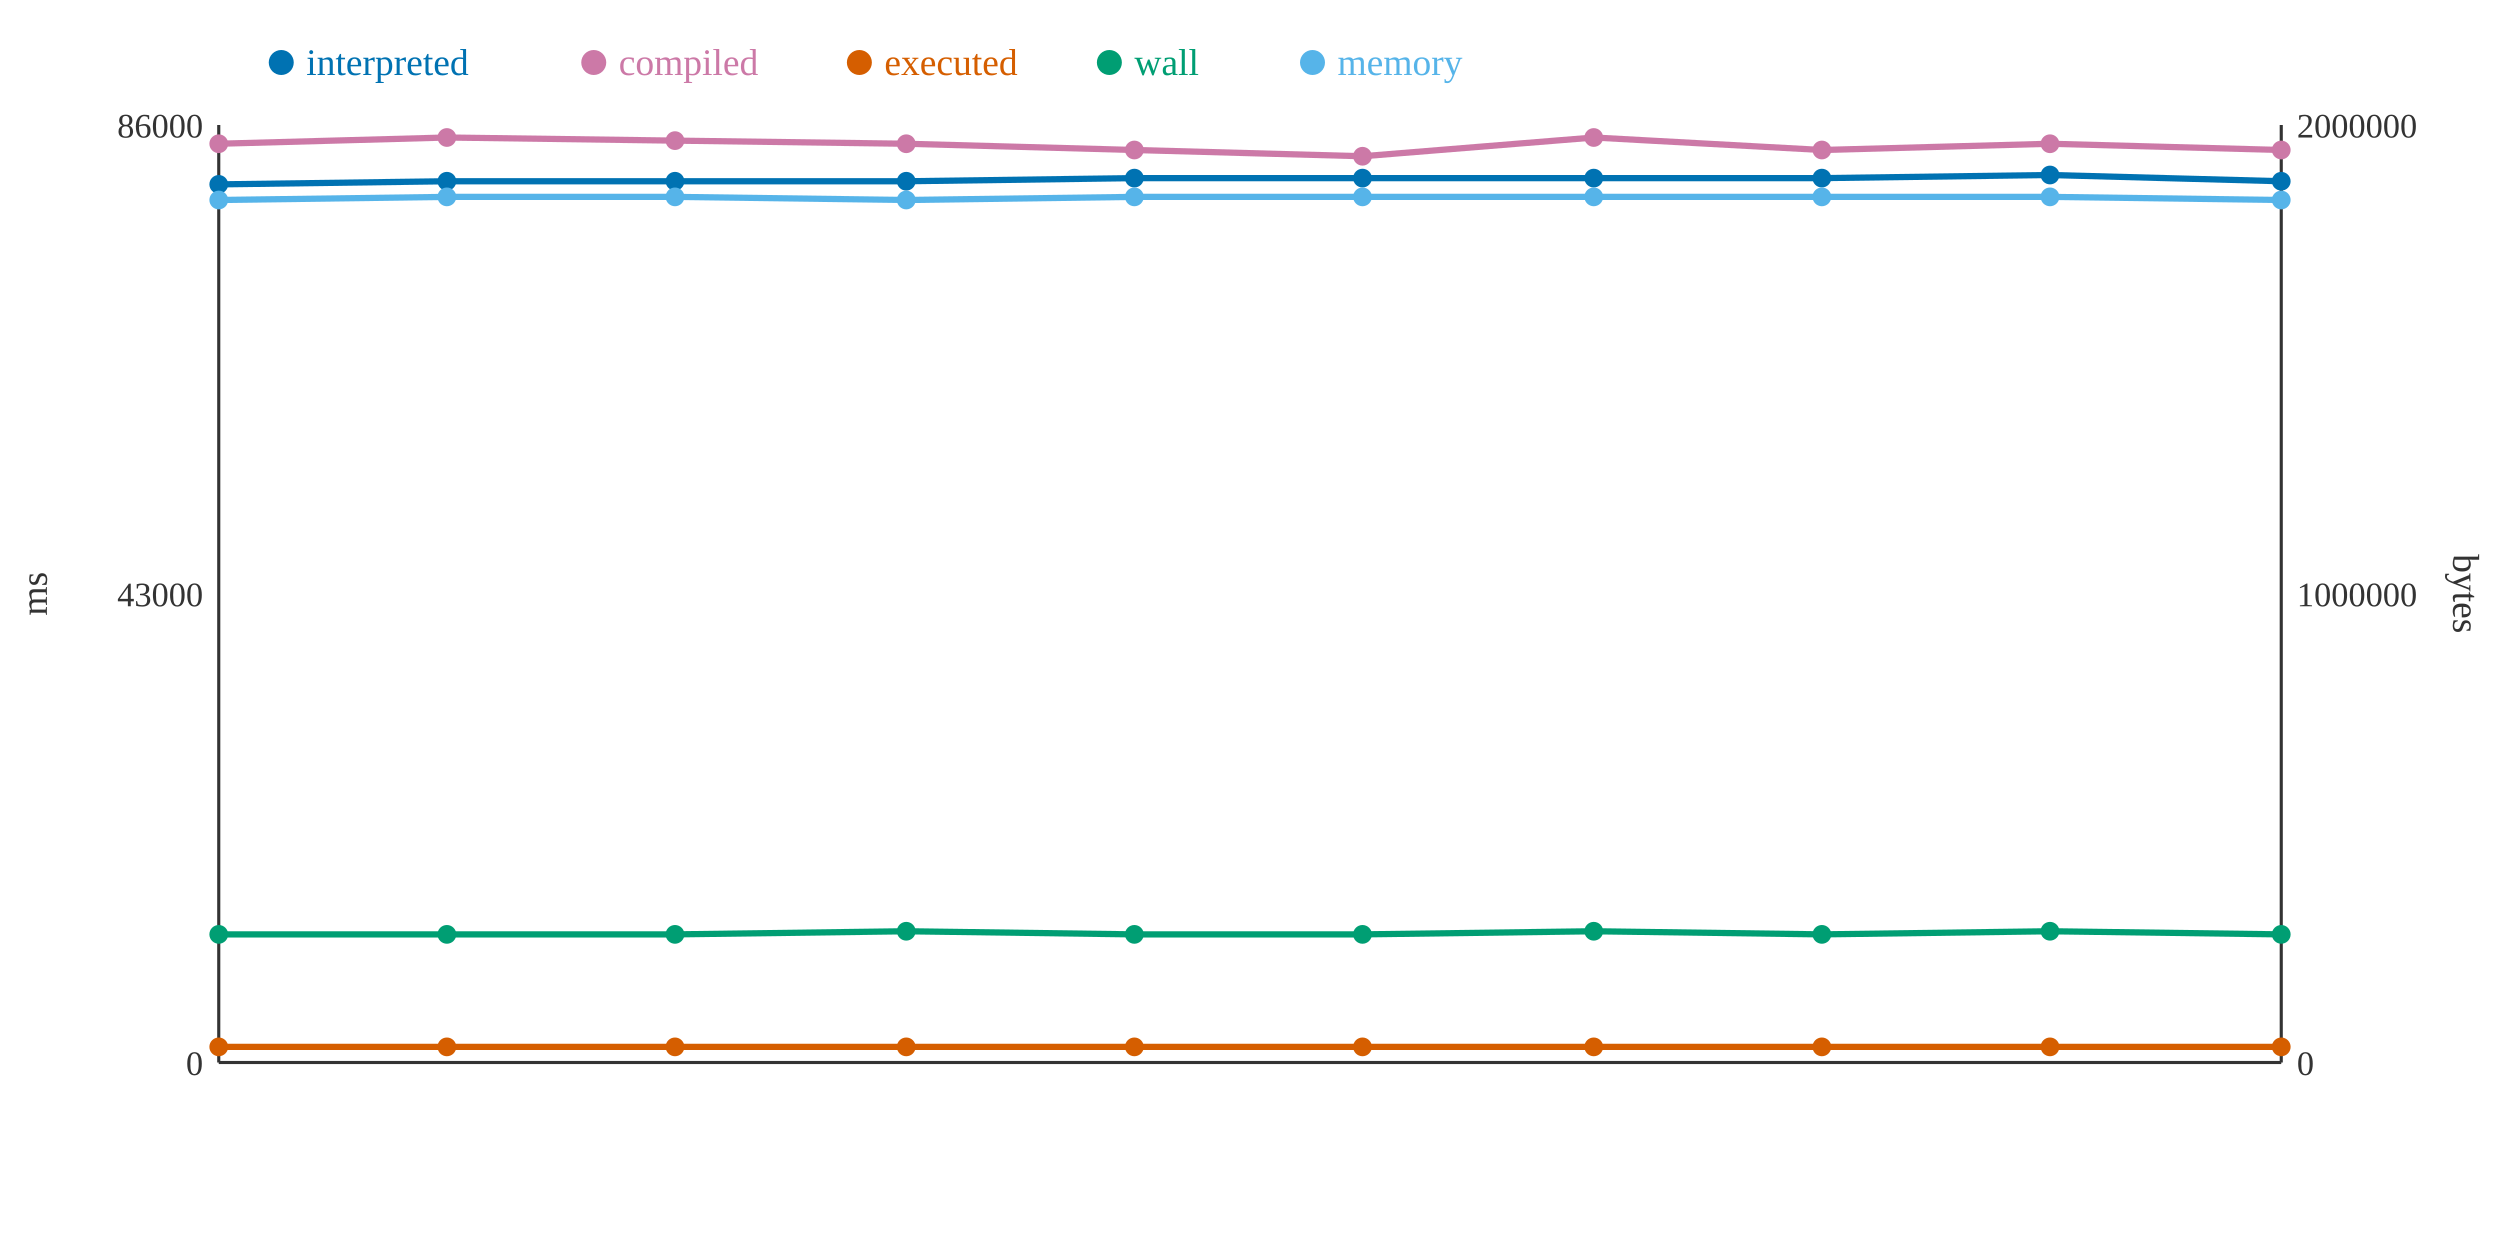
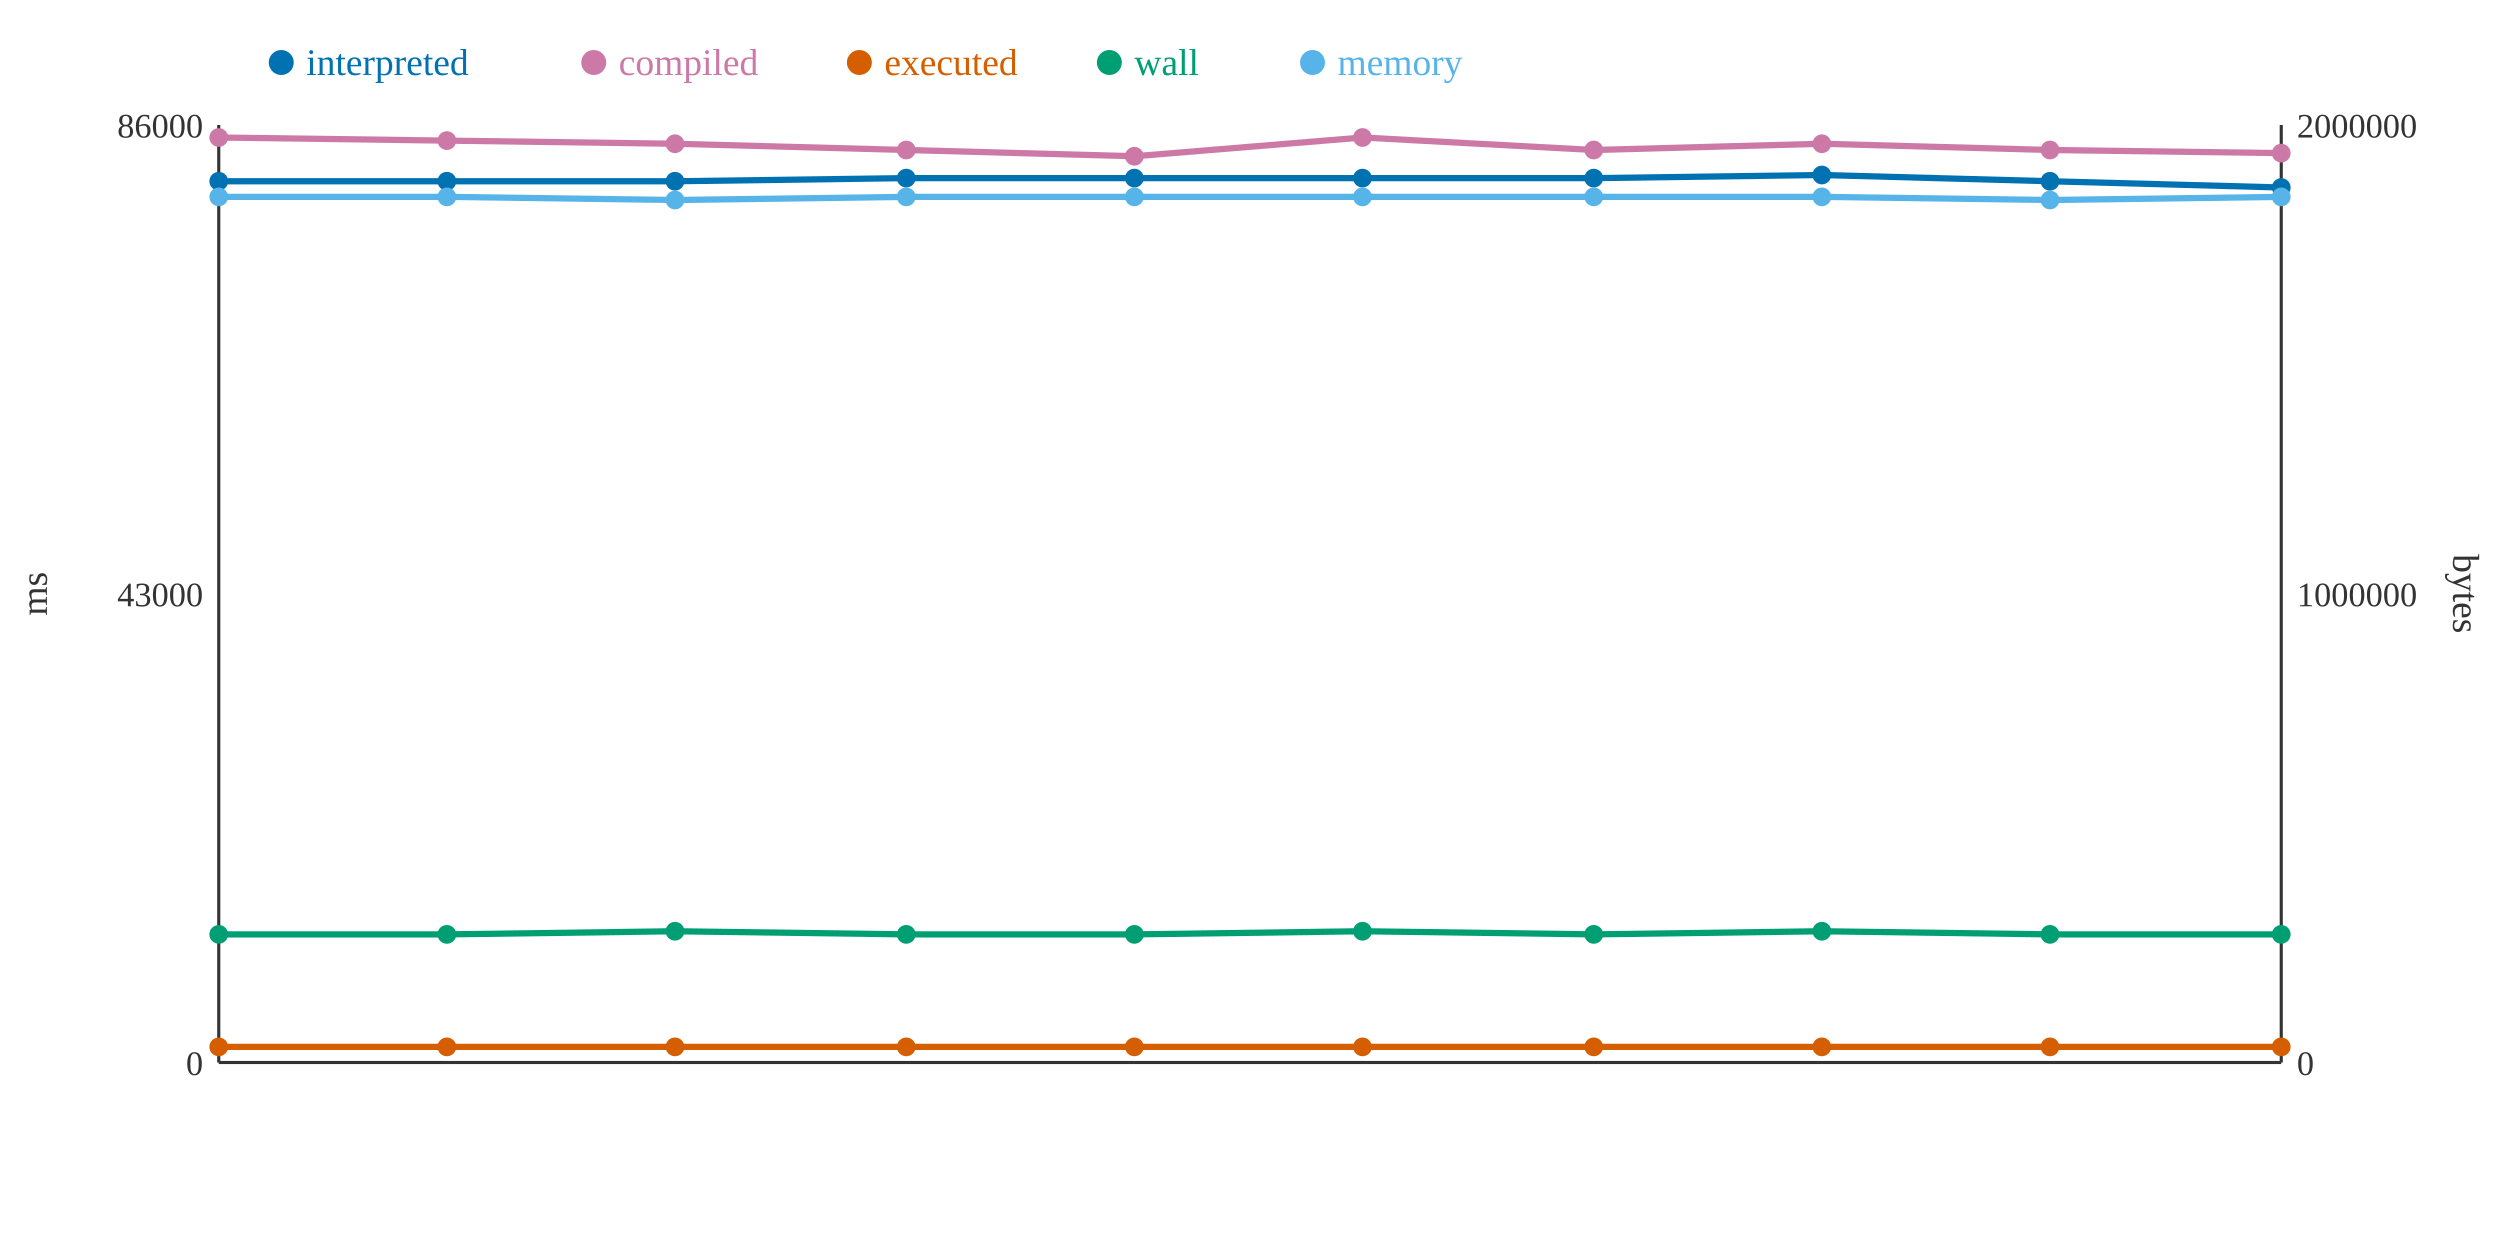
<svg xmlns="http://www.w3.org/2000/svg" width="800" height="400">
  <rect width="800" height="400" fill="white" />
  <line x1="70" y1="40" x2="70" y2="340" stroke="#333" stroke-width="1" />
  <line x1="70" y1="340" x2="730" y2="340" stroke="#333" stroke-width="1" />
  <line x1="730" y1="40" x2="730" y2="340" stroke="#333" stroke-width="1" />
  <text x="65" y="344" text-anchor="end" font-size="11" fill="#333">0</text>
  <text x="65" y="194" text-anchor="end" font-size="11" fill="#333">43000</text>
  <text x="65" y="44" text-anchor="end" font-size="11" fill="#333">86000</text>
  <text x="15" y="190" text-anchor="middle" font-size="12" fill="#333" transform="rotate(-90 15 190)">ms</text>
  <text x="735" y="344" text-anchor="start" font-size="11" fill="#333">0</text>
  <text x="735" y="194" text-anchor="start" font-size="11" fill="#333">1000000</text>
  <text x="735" y="44" text-anchor="start" font-size="11" fill="#333">2000000</text>
  <text x="785" y="190" text-anchor="middle" font-size="12" fill="#333" transform="rotate(90 785 190)">bytes</text>
-   <polyline points="70,59 143,58 216,58 290,58 363,57 436,57 510,57 583,57 656,56 730,58" fill="none" stroke="#0072B2" stroke-width="2" />
-   <polyline points="70,46 143,44 216,45 290,46 363,48 436,50 510,44 583,48 656,46 730,48" fill="none" stroke="#CC79A7" stroke-width="2" />
+   <polyline points="70,58 143,58 216,58 290,57 363,57 436,57 510,57 583,56 656,58 730,60" fill="none" stroke="#0072B2" stroke-width="2" />
+   <polyline points="70,44 143,45 216,46 290,48 363,50 436,44 510,48 583,46 656,48 730,49" fill="none" stroke="#CC79A7" stroke-width="2" />
  <polyline points="70,335 143,335 216,335 290,335 363,335 436,335 510,335 583,335 656,335 730,335" fill="none" stroke="#D55E00" stroke-width="2" />
-   <polyline points="70,299 143,299 216,299 290,298 363,299 436,299 510,298 583,299 656,298 730,299" fill="none" stroke="#009E73" stroke-width="2" />
-   <polyline points="70,64 143,63 216,63 290,64 363,63 436,63 510,63 583,63 656,63 730,64" fill="none" stroke="#56B4E9" stroke-width="2" />
-   <circle cx="70" cy="59" r="3" fill="#0072B2" />
-   <circle cx="70" cy="46" r="3" fill="#CC79A7" />
+   <polyline points="70,299 143,299 216,298 290,299 363,299 436,298 510,299 583,298 656,299 730,299" fill="none" stroke="#009E73" stroke-width="2" />
+   <polyline points="70,63 143,63 216,64 290,63 363,63 436,63 510,63 583,63 656,64 730,63" fill="none" stroke="#56B4E9" stroke-width="2" />
+   <circle cx="70" cy="58" r="3" fill="#0072B2" />
+   <circle cx="70" cy="44" r="3" fill="#CC79A7" />
  <circle cx="70" cy="335" r="3" fill="#D55E00" />
  <circle cx="70" cy="299" r="3" fill="#009E73" />
-   <circle cx="70" cy="64" r="3" fill="#56B4E9" />
+   <circle cx="70" cy="63" r="3" fill="#56B4E9" />
  <circle cx="143" cy="58" r="3" fill="#0072B2" />
-   <circle cx="143" cy="44" r="3" fill="#CC79A7" />
+   <circle cx="143" cy="45" r="3" fill="#CC79A7" />
  <circle cx="143" cy="335" r="3" fill="#D55E00" />
  <circle cx="143" cy="299" r="3" fill="#009E73" />
  <circle cx="143" cy="63" r="3" fill="#56B4E9" />
  <circle cx="216" cy="58" r="3" fill="#0072B2" />
-   <circle cx="216" cy="45" r="3" fill="#CC79A7" />
+   <circle cx="216" cy="46" r="3" fill="#CC79A7" />
  <circle cx="216" cy="335" r="3" fill="#D55E00" />
-   <circle cx="216" cy="299" r="3" fill="#009E73" />
-   <circle cx="216" cy="63" r="3" fill="#56B4E9" />
-   <circle cx="290" cy="58" r="3" fill="#0072B2" />
-   <circle cx="290" cy="46" r="3" fill="#CC79A7" />
+   <circle cx="216" cy="298" r="3" fill="#009E73" />
+   <circle cx="216" cy="64" r="3" fill="#56B4E9" />
+   <circle cx="290" cy="57" r="3" fill="#0072B2" />
+   <circle cx="290" cy="48" r="3" fill="#CC79A7" />
  <circle cx="290" cy="335" r="3" fill="#D55E00" />
-   <circle cx="290" cy="298" r="3" fill="#009E73" />
-   <circle cx="290" cy="64" r="3" fill="#56B4E9" />
+   <circle cx="290" cy="299" r="3" fill="#009E73" />
+   <circle cx="290" cy="63" r="3" fill="#56B4E9" />
  <circle cx="363" cy="57" r="3" fill="#0072B2" />
-   <circle cx="363" cy="48" r="3" fill="#CC79A7" />
+   <circle cx="363" cy="50" r="3" fill="#CC79A7" />
  <circle cx="363" cy="335" r="3" fill="#D55E00" />
  <circle cx="363" cy="299" r="3" fill="#009E73" />
  <circle cx="363" cy="63" r="3" fill="#56B4E9" />
  <circle cx="436" cy="57" r="3" fill="#0072B2" />
-   <circle cx="436" cy="50" r="3" fill="#CC79A7" />
+   <circle cx="436" cy="44" r="3" fill="#CC79A7" />
  <circle cx="436" cy="335" r="3" fill="#D55E00" />
-   <circle cx="436" cy="299" r="3" fill="#009E73" />
+   <circle cx="436" cy="298" r="3" fill="#009E73" />
  <circle cx="436" cy="63" r="3" fill="#56B4E9" />
  <circle cx="510" cy="57" r="3" fill="#0072B2" />
-   <circle cx="510" cy="44" r="3" fill="#CC79A7" />
+   <circle cx="510" cy="48" r="3" fill="#CC79A7" />
  <circle cx="510" cy="335" r="3" fill="#D55E00" />
-   <circle cx="510" cy="298" r="3" fill="#009E73" />
+   <circle cx="510" cy="299" r="3" fill="#009E73" />
  <circle cx="510" cy="63" r="3" fill="#56B4E9" />
-   <circle cx="583" cy="57" r="3" fill="#0072B2" />
-   <circle cx="583" cy="48" r="3" fill="#CC79A7" />
+   <circle cx="583" cy="56" r="3" fill="#0072B2" />
+   <circle cx="583" cy="46" r="3" fill="#CC79A7" />
  <circle cx="583" cy="335" r="3" fill="#D55E00" />
-   <circle cx="583" cy="299" r="3" fill="#009E73" />
+   <circle cx="583" cy="298" r="3" fill="#009E73" />
  <circle cx="583" cy="63" r="3" fill="#56B4E9" />
-   <circle cx="656" cy="56" r="3" fill="#0072B2" />
-   <circle cx="656" cy="46" r="3" fill="#CC79A7" />
+   <circle cx="656" cy="58" r="3" fill="#0072B2" />
+   <circle cx="656" cy="48" r="3" fill="#CC79A7" />
  <circle cx="656" cy="335" r="3" fill="#D55E00" />
-   <circle cx="656" cy="298" r="3" fill="#009E73" />
-   <circle cx="656" cy="63" r="3" fill="#56B4E9" />
-   <circle cx="730" cy="58" r="3" fill="#0072B2" />
-   <circle cx="730" cy="48" r="3" fill="#CC79A7" />
+   <circle cx="656" cy="299" r="3" fill="#009E73" />
+   <circle cx="656" cy="64" r="3" fill="#56B4E9" />
+   <circle cx="730" cy="60" r="3" fill="#0072B2" />
+   <circle cx="730" cy="49" r="3" fill="#CC79A7" />
  <circle cx="730" cy="335" r="3" fill="#D55E00" />
  <circle cx="730" cy="299" r="3" fill="#009E73" />
-   <circle cx="730" cy="64" r="3" fill="#56B4E9" />
+   <circle cx="730" cy="63" r="3" fill="#56B4E9" />
  <circle cx="90" cy="20" r="4" fill="#0072B2" />
  <text x="98" y="24" text-anchor="start" font-size="12" fill="#0072B2">interpreted</text>
  <circle cx="190" cy="20" r="4" fill="#CC79A7" />
  <text x="198" y="24" text-anchor="start" font-size="12" fill="#CC79A7">compiled</text>
  <circle cx="275" cy="20" r="4" fill="#D55E00" />
  <text x="283" y="24" text-anchor="start" font-size="12" fill="#D55E00">executed</text>
  <circle cx="355" cy="20" r="4" fill="#009E73" />
  <text x="363" y="24" text-anchor="start" font-size="12" fill="#009E73">wall</text>
  <circle cx="420" cy="20" r="4" fill="#56B4E9" />
  <text x="428" y="24" text-anchor="start" font-size="12" fill="#56B4E9">memory</text>
</svg>
